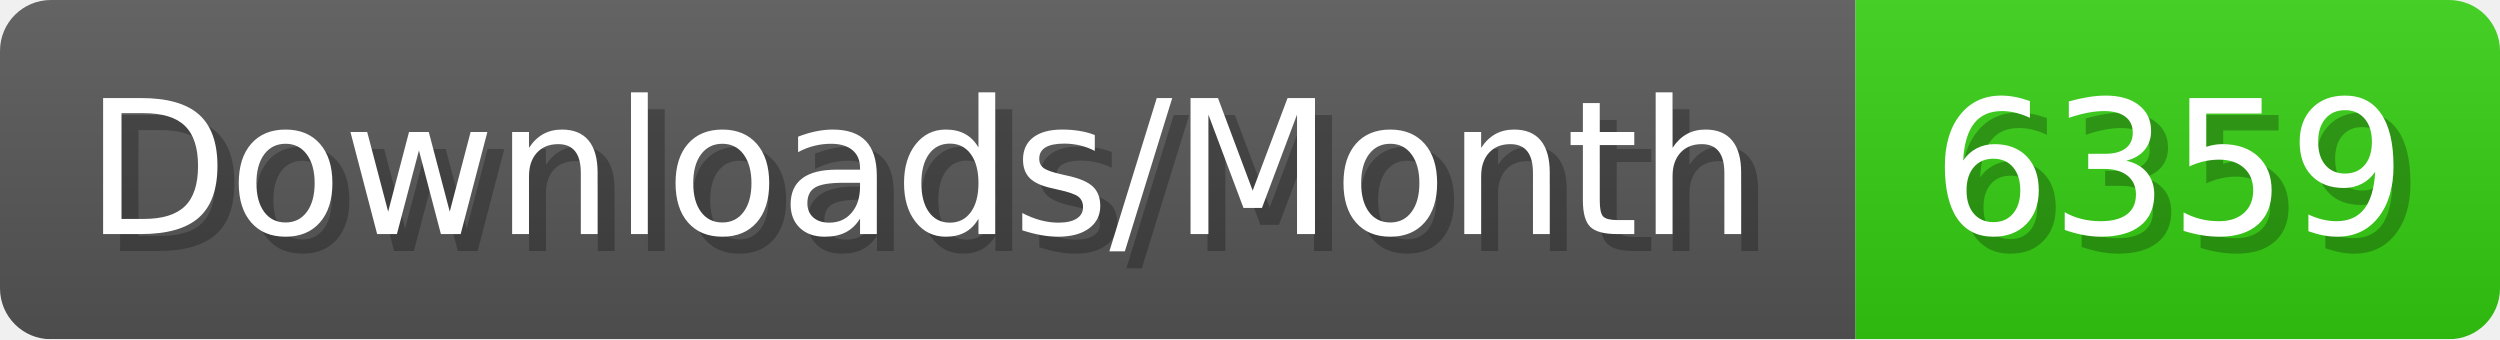
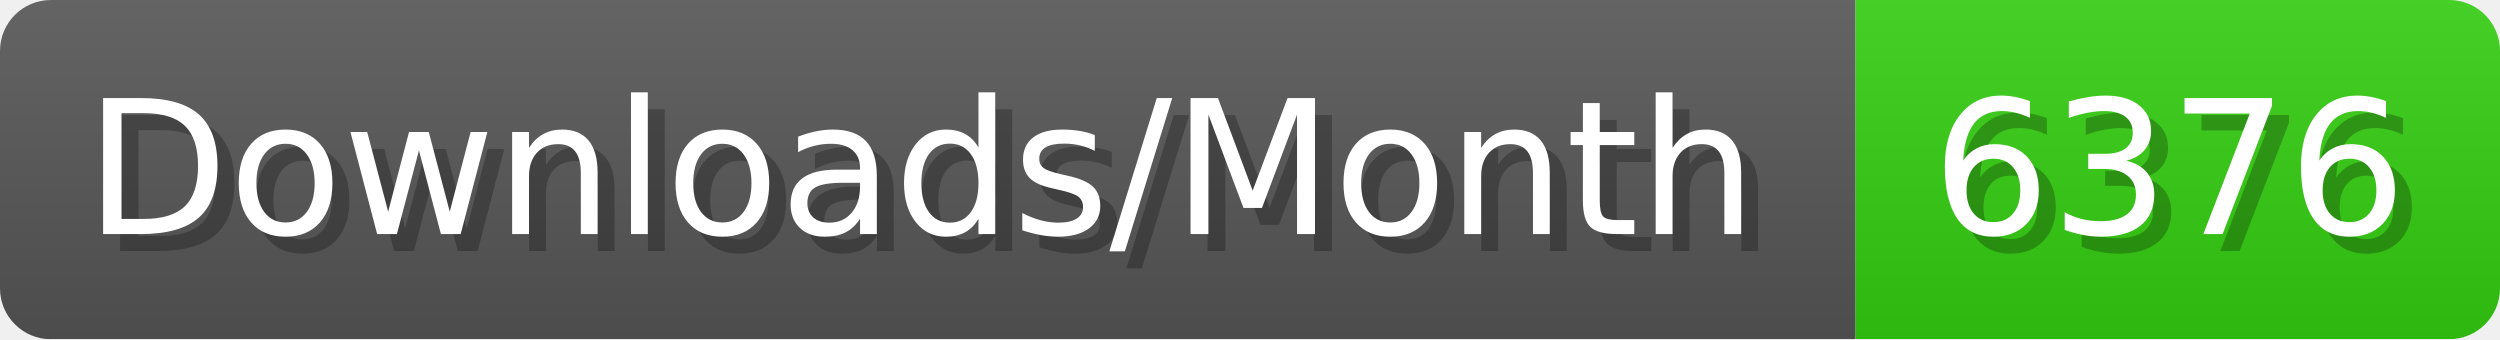
- <svg xmlns="http://www.w3.org/2000/svg" width="147.4" height="20" viewBox="0 0 1474 200" role="img" aria-label="Downloads/Month: 6359">
+ <svg xmlns="http://www.w3.org/2000/svg" width="147.4" height="20" viewBox="0 0 1474 200" role="img" aria-label="Downloads/Month: 6376">
  <linearGradient id="YlXUI" x2="0" y2="100%">
    <stop offset="0" stop-opacity=".1" stop-color="#EEE" />
    <stop offset="1" stop-opacity=".1" />
  </linearGradient>
  <mask id="JHhop">
    <rect width="1474" height="200" rx="30" fill="#FFF" />
  </mask>
  <g mask="url(#JHhop)">
    <rect width="1094" height="200" fill="#555" />
    <rect width="380" height="200" fill="#3C1" x="1094" />
    <rect width="1474" height="200" fill="url(#YlXUI)" />
  </g>
  <g aria-hidden="true" fill="#fff" text-anchor="start" font-family="Verdana,DejaVu Sans,sans-serif" font-size="110">
    <text x="60" y="148" textLength="994" fill="#000" opacity="0.25">Downloads/Month</text>
    <text x="50" y="138" textLength="994">Downloads/Month</text>
-     <text x="1149" y="148" textLength="280" fill="#000" opacity="0.25">6359</text>
-     <text x="1139" y="138" textLength="280">6359</text>
+     <text x="1149" y="148" textLength="280" fill="#000" opacity="0.25">6376</text>
+     <text x="1139" y="138" textLength="280">6376</text>
  </g>
</svg>
